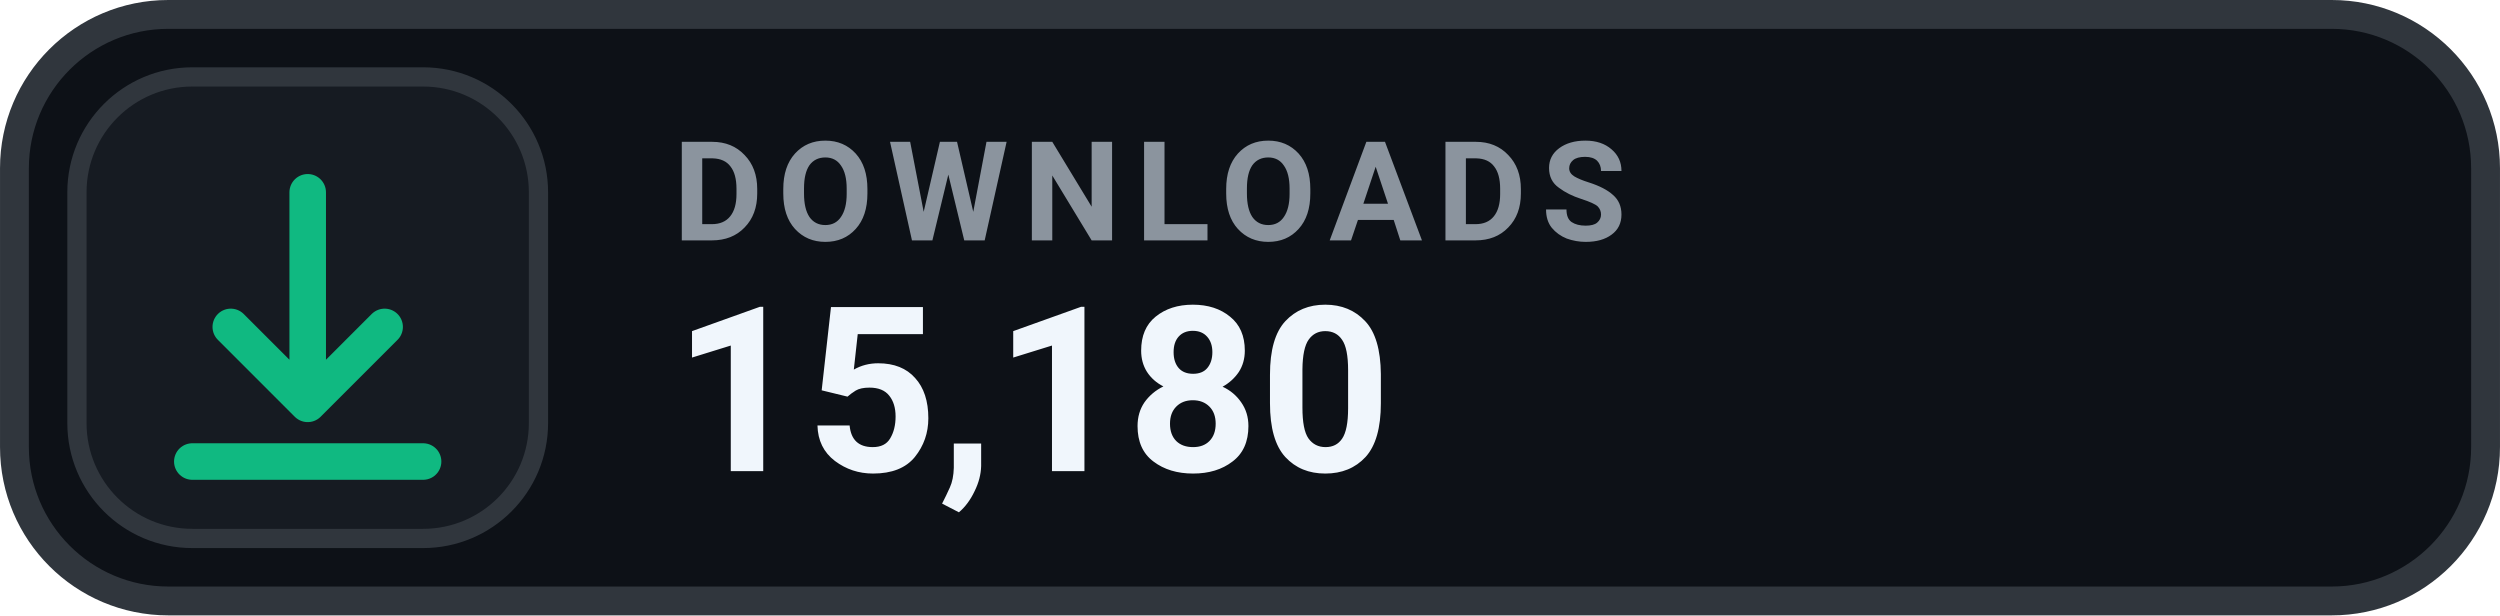
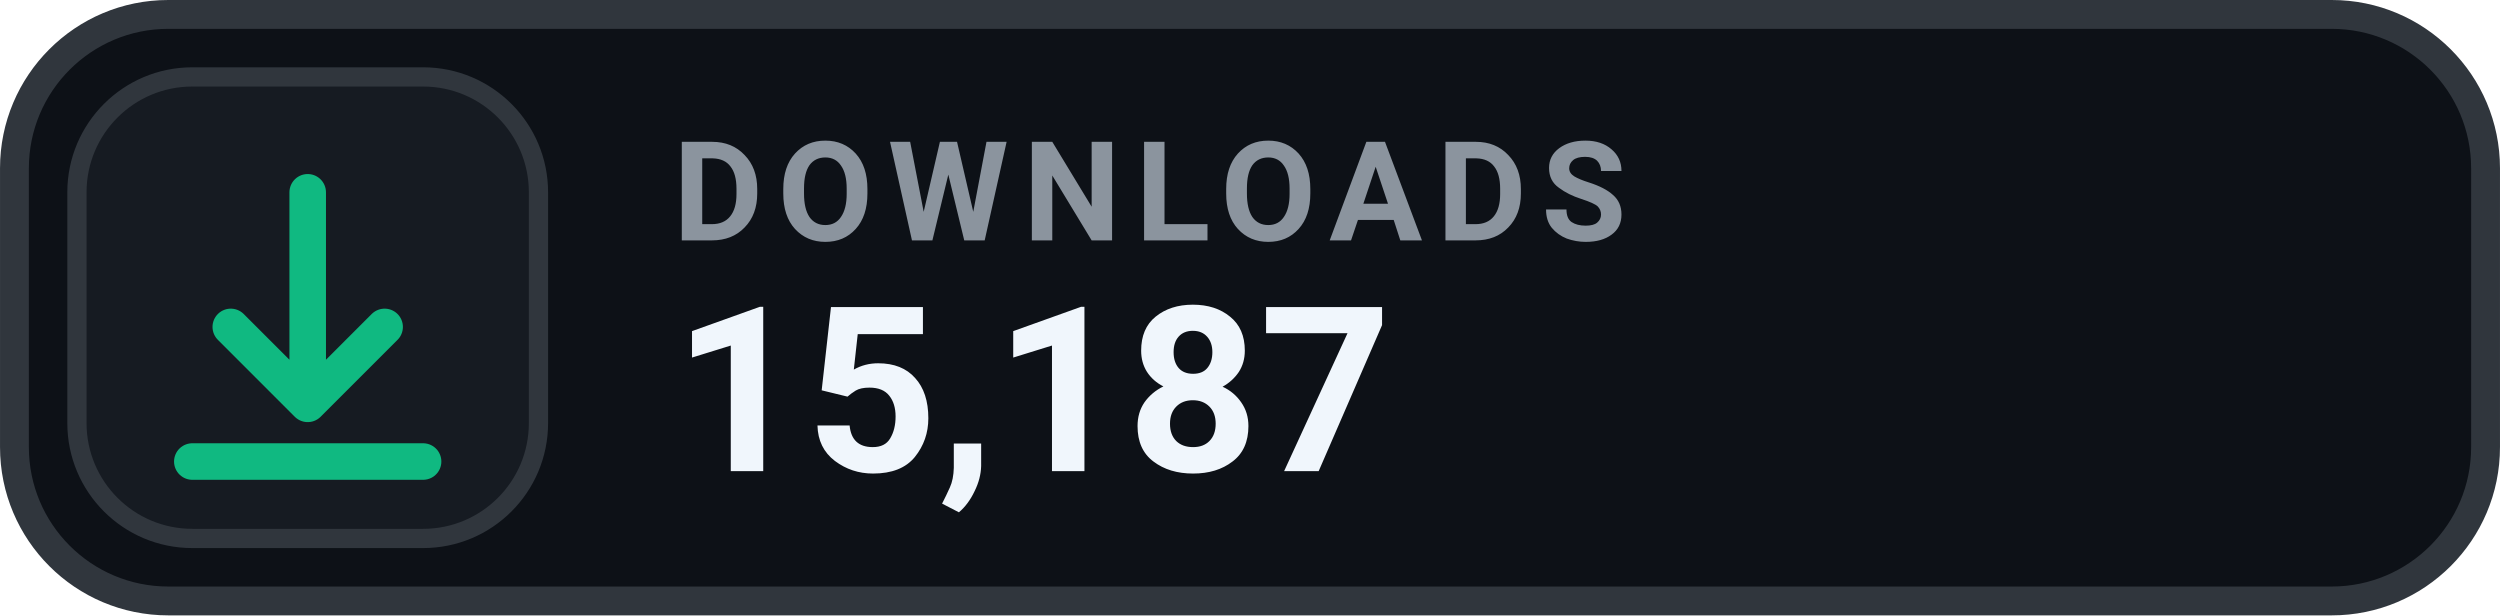
- <svg xmlns="http://www.w3.org/2000/svg" width="126" height="31.015" viewBox="0 0 130 32" role="img" aria-label="DOWNLOADS 15,180">
+ <svg xmlns="http://www.w3.org/2000/svg" width="126" height="31.015" viewBox="0 0 130 32" role="img" aria-label="DOWNLOADS 15,187">
  <rect x=".75" y=".75" width="128.5" height="30.5" rx="8" fill="#0D1117" stroke="#30363D" stroke-width="1.5" />
  <rect x="4" y="4" width="24" height="24" rx="6" fill="#161B22" stroke="#30363D" stroke-width="1" />
  <g transform="translate(16 16)" style="color:#10B981;">
    <path d="M0 -6 v11 m0 0 l4 -4 m-4 4 l-4 -4 M-6 8 h12" fill="none" stroke="currentColor" stroke-width="1.9" stroke-linecap="round" stroke-linejoin="round" />
  </g>
  <text x="35" y="12.5" fill="#8B949E" font-family="-apple-system,BlinkMacSystemFont,'Segoe UI',Roboto,Helvetica,Arial,sans-serif" font-size="7.2" font-weight="700" letter-spacing=".75">DOWNLOADS</text>
-   <text x="35" y="24.5" fill="#F0F6FC" font-family="-apple-system,BlinkMacSystemFont,'Segoe UI',Roboto,Helvetica,Arial,sans-serif" font-size="12" font-weight="700">15,180</text>
+   <text x="35" y="24.5" fill="#F0F6FC" font-family="-apple-system,BlinkMacSystemFont,'Segoe UI',Roboto,Helvetica,Arial,sans-serif" font-size="12" font-weight="700">15,187</text>
</svg>
